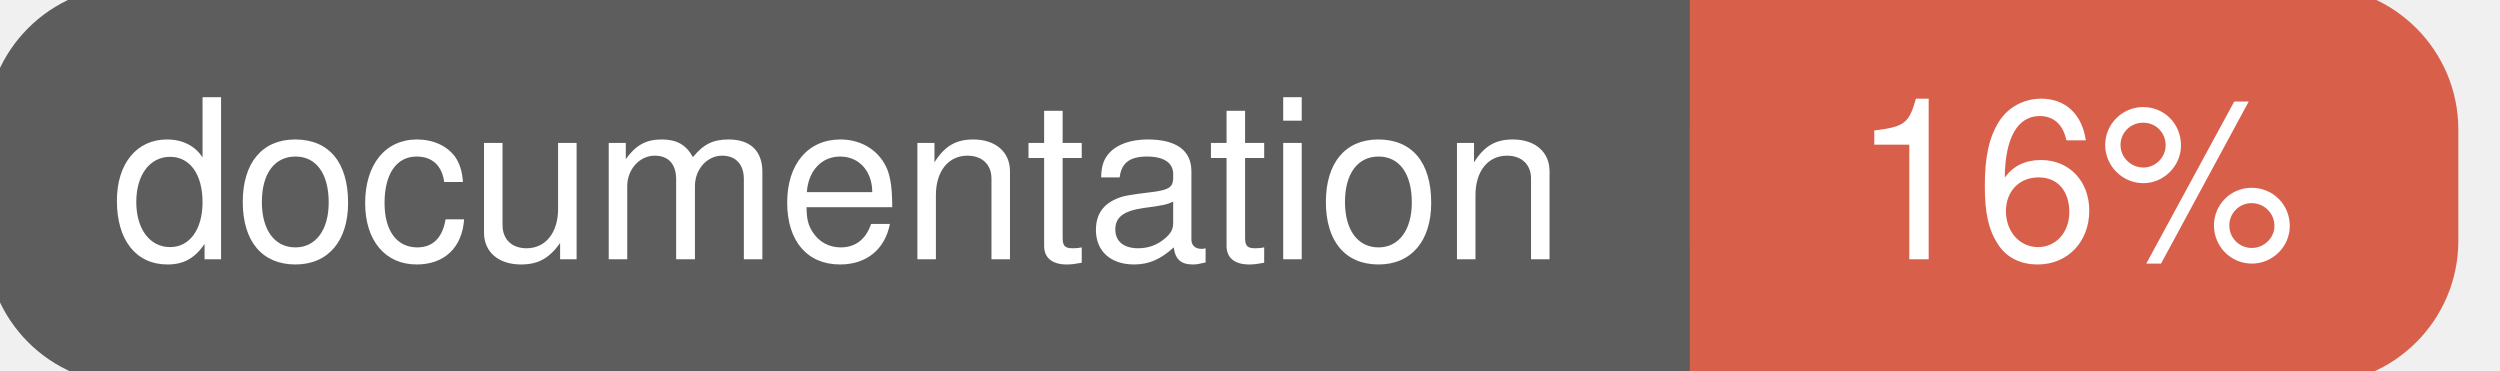
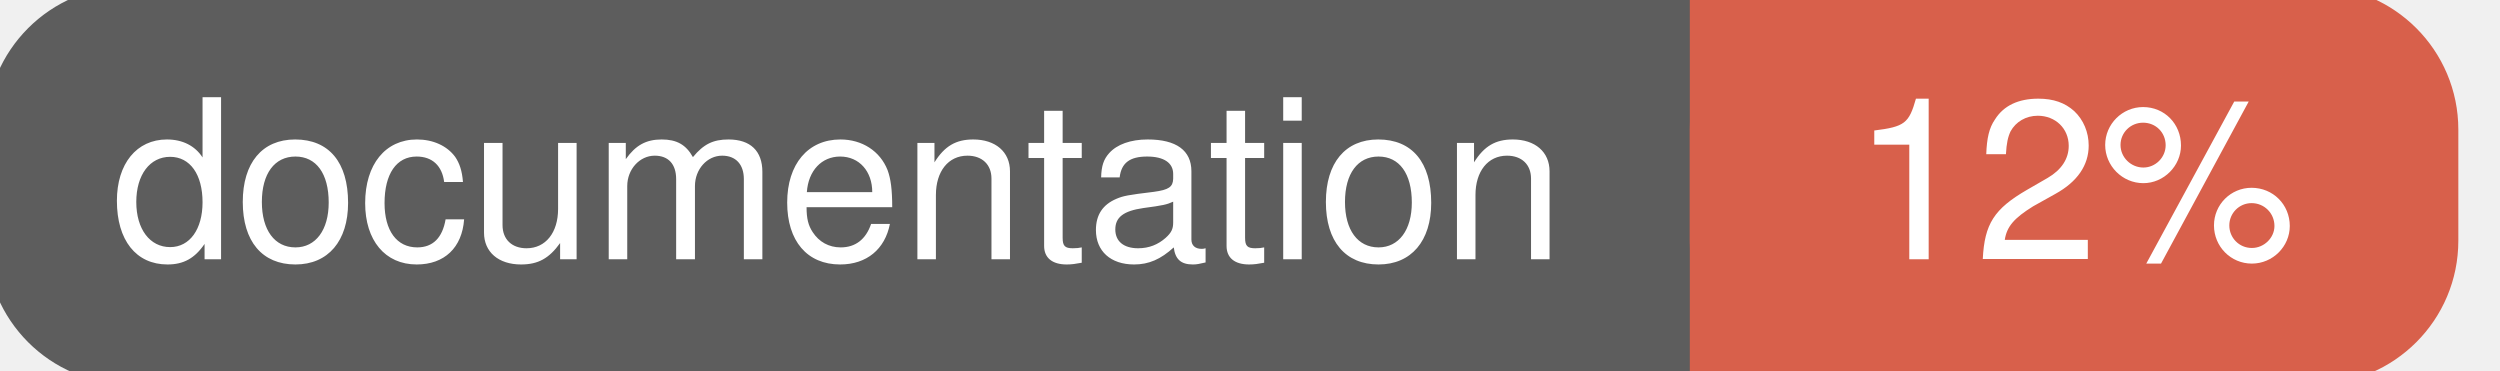
<svg xmlns="http://www.w3.org/2000/svg" width="135" height="20">
  <g>
    <rect id="svg_1" height="20" width="130" y="0" x="0" stroke-width="1.5" stroke="#5d5d5d" fill="#5d5d5d" rx="7" ry="7" />
    <rect id="svg_2" height="20" width="40" y="0" x="92" stroke-width="1.5" stroke="#d8604b" fill="#d8604b" rx="7" ry="7" />
    <rect id="svg_3" height="20" width="22" y="0" x="92" stroke-width="1.5" stroke="#d8604b" fill="#d8604b" />
    <text xml:space="preserve" text-anchor="start" font-family="Helvetica, Arial, sans-serif" font-size="12" id="svg_4" y="14" x="6" stroke-width="0" stroke="#5d5d5d" fill="#ffffff">documentation</text>
-     <text xml:space="preserve" text-anchor="middle" font-family="Helvetica, Arial, sans-serif" font-size="12" id="svg_5" y="14" x="112" stroke-width="0" stroke="#5d5d5d" fill="#ffffff" style="text-anchor: middle">16%</text>
+     <text xml:space="preserve" text-anchor="middle" font-family="Helvetica, Arial, sans-serif" font-size="12" id="svg_5" y="14" x="112" stroke-width="0" stroke="#5d5d5d" fill="#ffffff" style="text-anchor: middle">12%</text>
  </g>
</svg>
